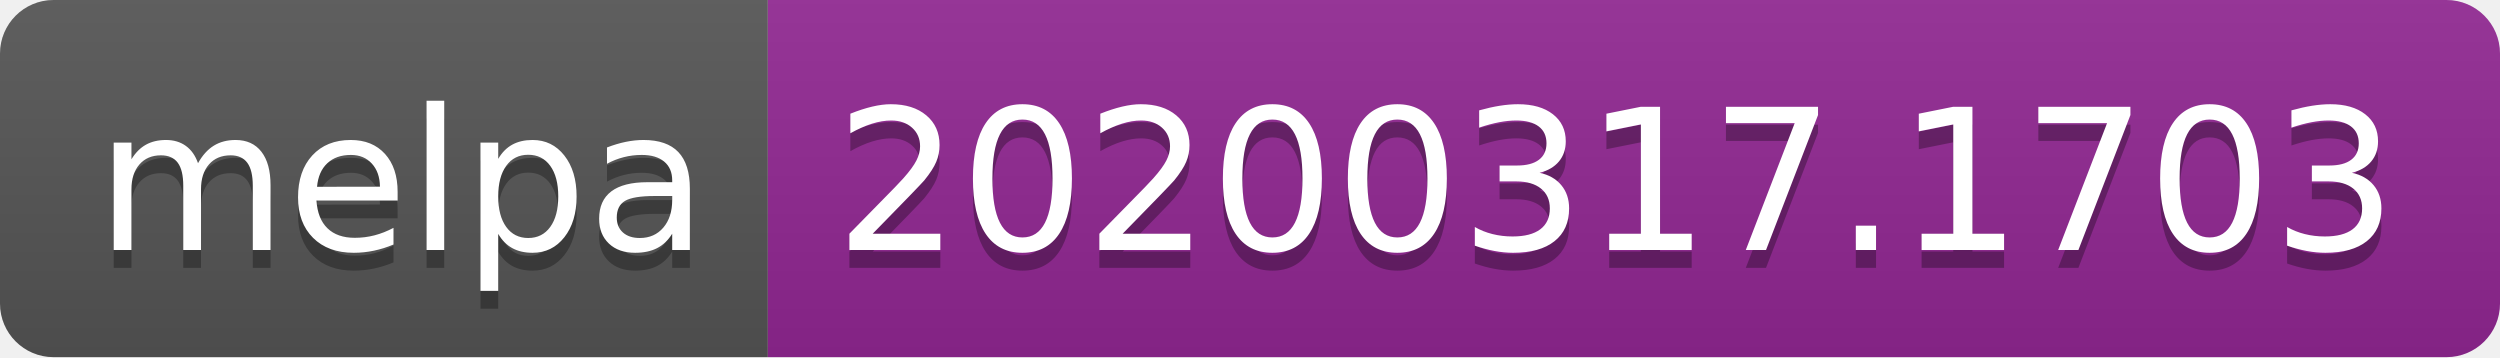
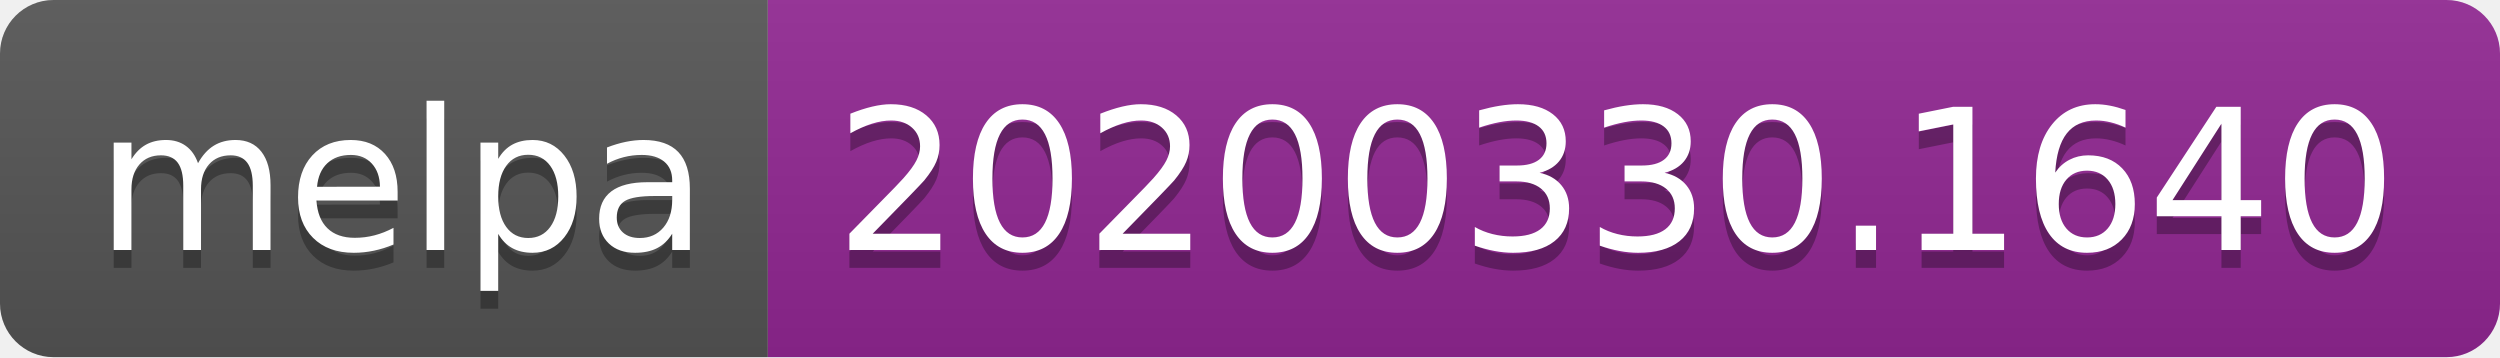
<svg xmlns="http://www.w3.org/2000/svg" width="140" height="20">
  <linearGradient id="b" x2="0" y2="100%">
    <stop offset="0" stop-color="#bbb" stop-opacity=".1" />
    <stop offset="1" stop-opacity=".1" />
  </linearGradient>
  <clipPath id="a">
    <rect width="140" height="20" rx="3" fill="#fff" />
  </clipPath>
  <g clip-path="url(#a)">
    <path fill="#555" d="M0 0h43v20H0z" />
    <path fill="#922793" d="M43 0h97v20H43z" />
    <path fill="url(#b)" d="M0 0h140v20H0z" />
  </g>
  <g fill="#fff" text-anchor="middle" font-family="DejaVu Sans,Verdana,Geneva,sans-serif" font-size="110">
    <text x="225" y="150" fill="#010101" fill-opacity=".3" transform="scale(.1)" textLength="330">melpa</text>
    <text x="225" y="140" transform="scale(.1)" textLength="330">melpa</text>
-     <text x="905" y="150" fill="#010101" fill-opacity=".3" transform="scale(.1)" textLength="870">20200317.1703</text>
-     <text x="905" y="140" transform="scale(.1)" textLength="870">20200317.1703</text>
+     <text x="905" y="150" fill="#010101" fill-opacity=".3" transform="scale(.1)" textLength="870">20200330.1640</text>
+     <text x="905" y="140" transform="scale(.1)" textLength="870">20200330.1640</text>
  </g>
</svg>
